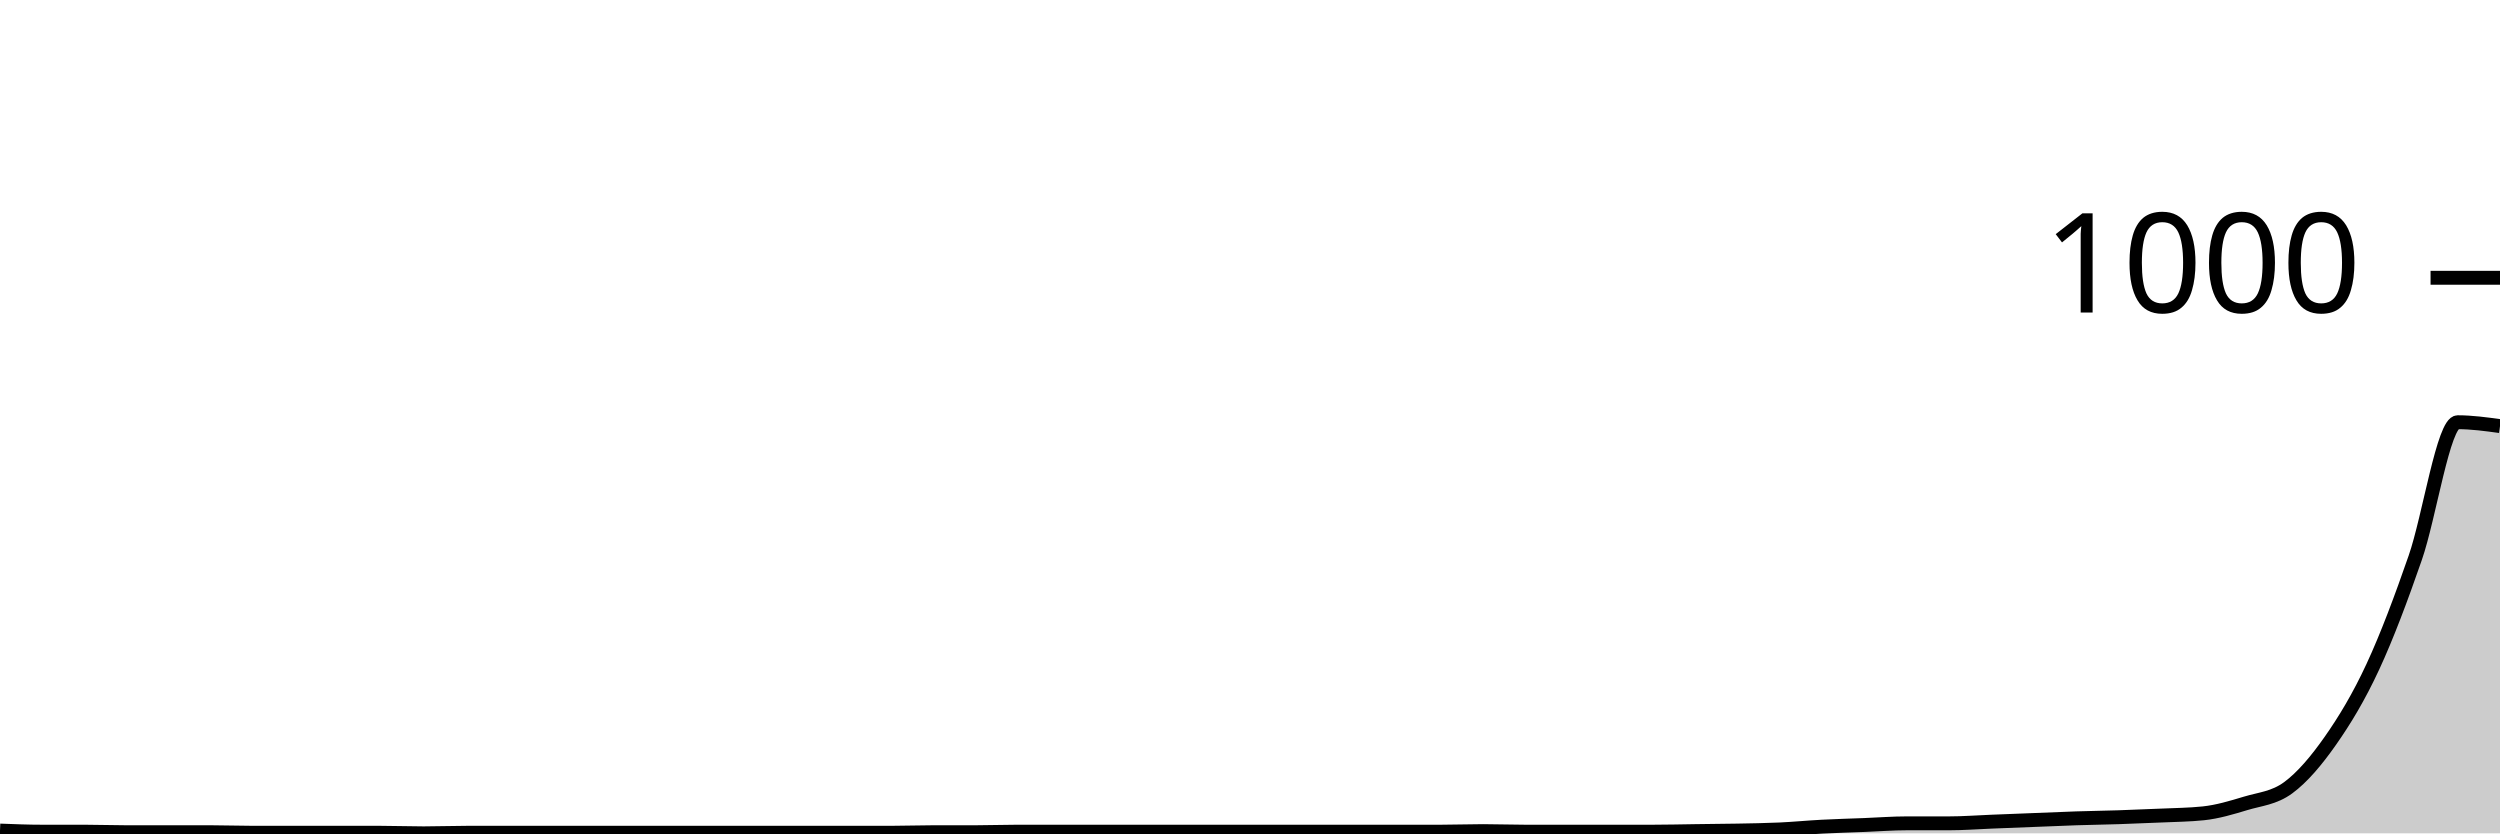
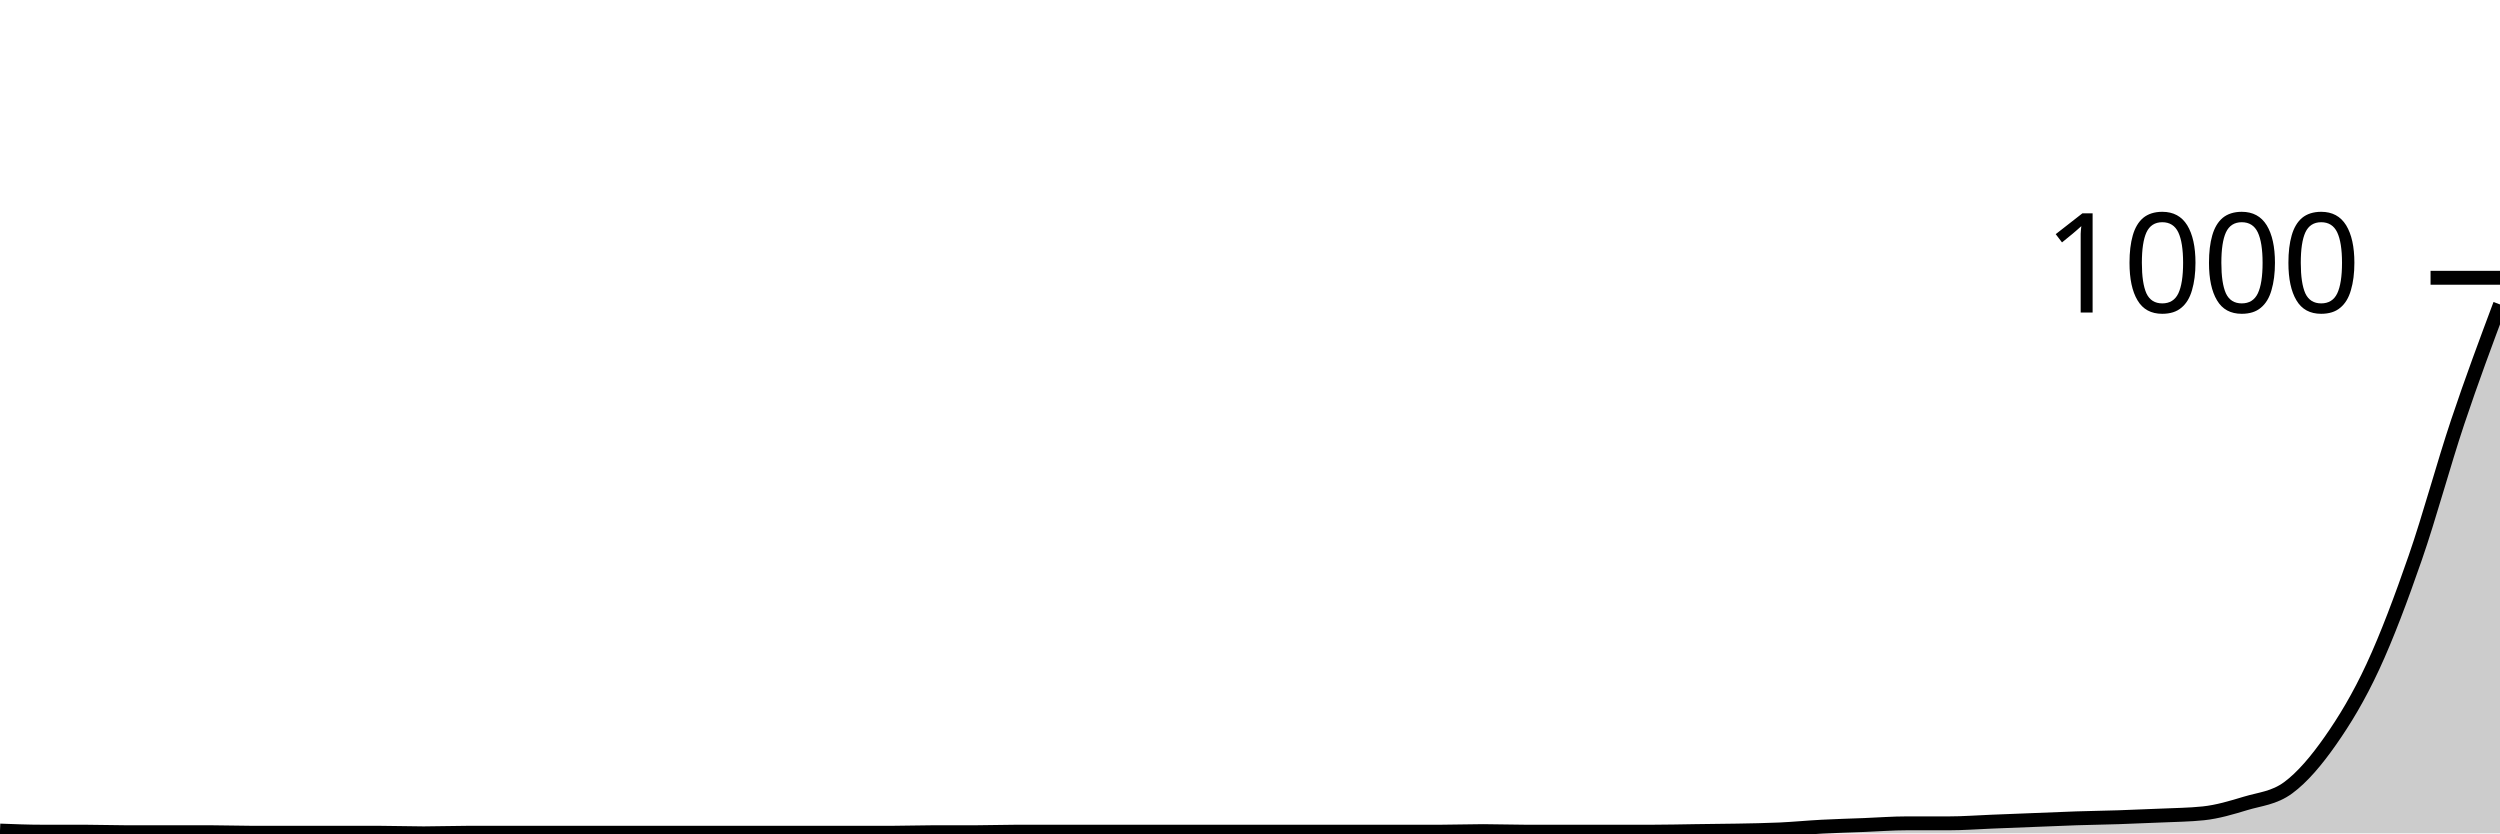
<svg xmlns="http://www.w3.org/2000/svg" viewBox="0 0 180 60">
  <g transform="translate(0,20)">
-     <path class="area" fill="rgba(0, 0, 0, 0.2)" d="M0,39.8C1.017,39.84,2.034,39.88,3.051,39.88C4.068,39.88,5.085,39.88,6.102,39.88C7.119,39.88,8.136,39.92,9.153,39.92C10.169,39.92,11.186,39.92,12.203,39.92C13.22,39.92,14.237,39.92,15.254,39.92C16.271,39.92,17.288,39.96,18.305,39.96C19.322,39.96,20.339,39.96,21.356,39.96C22.373,39.96,23.39,39.96,24.407,39.96C25.424,39.96,26.441,39.96,27.458,39.96C28.475,39.96,29.492,40,30.508,40C31.525,40,32.542,39.96,33.559,39.96C34.576,39.96,35.593,39.96,36.61,39.96C37.627,39.96,38.644,39.96,39.661,39.96C40.678,39.96,41.695,39.96,42.712,39.96C43.729,39.96,44.746,39.96,45.763,39.96C46.78,39.96,47.797,39.96,48.814,39.96C49.831,39.96,50.847,39.96,51.864,39.96C52.881,39.96,53.898,39.96,54.915,39.96C55.932,39.96,56.949,39.96,57.966,39.96C58.983,39.96,60,39.96,61.017,39.96C62.034,39.96,63.051,39.96,64.068,39.96C65.085,39.96,66.102,39.92,67.119,39.92C68.136,39.92,69.153,39.92,70.169,39.92C71.186,39.92,72.203,39.88,73.22,39.88C74.237,39.88,75.254,39.88,76.271,39.88C77.288,39.88,78.305,39.88,79.322,39.88C80.339,39.88,81.356,39.88,82.373,39.88C83.39,39.88,84.407,39.88,85.424,39.88C86.441,39.88,87.458,39.88,88.475,39.88C89.492,39.88,90.508,39.88,91.525,39.88C92.542,39.88,93.559,39.88,94.576,39.88C95.593,39.88,96.61,39.88,97.627,39.88C98.644,39.88,99.661,39.88,100.678,39.88C101.695,39.88,102.712,39.88,103.729,39.88C104.746,39.88,105.763,39.84,106.78,39.84C107.797,39.84,108.814,39.88,109.831,39.88C110.847,39.88,111.864,39.88,112.881,39.88C113.898,39.88,114.915,39.88,115.932,39.88C116.949,39.88,117.966,39.88,118.983,39.88C120,39.88,121.017,39.853,122.034,39.84C123.051,39.827,124.068,39.82,125.085,39.8C126.102,39.78,127.119,39.767,128.136,39.72C129.153,39.673,130.169,39.573,131.186,39.52C132.203,39.467,133.22,39.44,134.237,39.4C135.254,39.36,136.271,39.28,137.288,39.28C138.305,39.28,139.322,39.28,140.339,39.28C141.356,39.28,142.373,39.2,143.39,39.16C144.407,39.12,145.424,39.08,146.441,39.04C147.458,39,148.475,38.953,149.492,38.92C150.508,38.887,151.525,38.873,152.542,38.84C153.559,38.807,154.576,38.767,155.593,38.72C156.61,38.673,157.627,38.667,158.644,38.56C159.661,38.453,160.678,38.147,161.695,37.84C162.712,37.533,163.729,37.467,164.746,36.72C165.763,35.973,166.78,34.773,167.797,33.32C168.814,31.867,169.831,30.193,170.847,28C171.864,25.807,172.881,23.093,173.898,20.16C174.915,17.227,175.932,10.4,176.949,10.4C177.966,10.4,178.983,10.54,180,10.68L180,40C178.983,40,177.966,40,176.949,40C175.932,40,174.915,40,173.898,40C172.881,40,171.864,40,170.847,40C169.831,40,168.814,40,167.797,40C166.78,40,165.763,40,164.746,40C163.729,40,162.712,40,161.695,40C160.678,40,159.661,40,158.644,40C157.627,40,156.61,40,155.593,40C154.576,40,153.559,40,152.542,40C151.525,40,150.508,40,149.492,40C148.475,40,147.458,40,146.441,40C145.424,40,144.407,40,143.39,40C142.373,40,141.356,40,140.339,40C139.322,40,138.305,40,137.288,40C136.271,40,135.254,40,134.237,40C133.22,40,132.203,40,131.186,40C130.169,40,129.153,40,128.136,40C127.119,40,126.102,40,125.085,40C124.068,40,123.051,40,122.034,40C121.017,40,120,40,118.983,40C117.966,40,116.949,40,115.932,40C114.915,40,113.898,40,112.881,40C111.864,40,110.847,40,109.831,40C108.814,40,107.797,40,106.78,40C105.763,40,104.746,40,103.729,40C102.712,40,101.695,40,100.678,40C99.661,40,98.644,40,97.627,40C96.61,40,95.593,40,94.576,40C93.559,40,92.542,40,91.525,40C90.508,40,89.492,40,88.475,40C87.458,40,86.441,40,85.424,40C84.407,40,83.39,40,82.373,40C81.356,40,80.339,40,79.322,40C78.305,40,77.288,40,76.271,40C75.254,40,74.237,40,73.22,40C72.203,40,71.186,40,70.169,40C69.153,40,68.136,40,67.119,40C66.102,40,65.085,40,64.068,40C63.051,40,62.034,40,61.017,40C60,40,58.983,40,57.966,40C56.949,40,55.932,40,54.915,40C53.898,40,52.881,40,51.864,40C50.847,40,49.831,40,48.814,40C47.797,40,46.78,40,45.763,40C44.746,40,43.729,40,42.712,40C41.695,40,40.678,40,39.661,40C38.644,40,37.627,40,36.61,40C35.593,40,34.576,40,33.559,40C32.542,40,31.525,40,30.508,40C29.492,40,28.475,40,27.458,40C26.441,40,25.424,40,24.407,40C23.39,40,22.373,40,21.356,40C20.339,40,19.322,40,18.305,40C17.288,40,16.271,40,15.254,40C14.237,40,13.22,40,12.203,40C11.186,40,10.169,40,9.153,40C8.136,40,7.119,40,6.102,40C5.085,40,4.068,40,3.051,40C2.034,40,1.017,40,0,40Z" />
-     <path class="line" stroke="black" fill="none" d="M0,39.8C1.017,39.84,2.034,39.88,3.051,39.88C4.068,39.88,5.085,39.88,6.102,39.88C7.119,39.88,8.136,39.92,9.153,39.92C10.169,39.92,11.186,39.92,12.203,39.92C13.22,39.92,14.237,39.92,15.254,39.92C16.271,39.92,17.288,39.96,18.305,39.96C19.322,39.96,20.339,39.96,21.356,39.96C22.373,39.96,23.39,39.96,24.407,39.96C25.424,39.96,26.441,39.96,27.458,39.96C28.475,39.96,29.492,40,30.508,40C31.525,40,32.542,39.96,33.559,39.96C34.576,39.96,35.593,39.96,36.61,39.96C37.627,39.96,38.644,39.96,39.661,39.96C40.678,39.96,41.695,39.96,42.712,39.96C43.729,39.96,44.746,39.96,45.763,39.96C46.78,39.96,47.797,39.96,48.814,39.96C49.831,39.96,50.847,39.96,51.864,39.96C52.881,39.96,53.898,39.96,54.915,39.96C55.932,39.96,56.949,39.96,57.966,39.96C58.983,39.96,60,39.96,61.017,39.96C62.034,39.96,63.051,39.96,64.068,39.96C65.085,39.96,66.102,39.92,67.119,39.92C68.136,39.92,69.153,39.92,70.169,39.92C71.186,39.92,72.203,39.88,73.22,39.88C74.237,39.88,75.254,39.88,76.271,39.88C77.288,39.88,78.305,39.88,79.322,39.88C80.339,39.88,81.356,39.88,82.373,39.88C83.39,39.88,84.407,39.88,85.424,39.88C86.441,39.88,87.458,39.88,88.475,39.88C89.492,39.88,90.508,39.88,91.525,39.88C92.542,39.88,93.559,39.88,94.576,39.88C95.593,39.88,96.61,39.88,97.627,39.88C98.644,39.88,99.661,39.88,100.678,39.88C101.695,39.88,102.712,39.88,103.729,39.88C104.746,39.88,105.763,39.84,106.78,39.84C107.797,39.84,108.814,39.88,109.831,39.88C110.847,39.88,111.864,39.88,112.881,39.88C113.898,39.88,114.915,39.88,115.932,39.88C116.949,39.88,117.966,39.88,118.983,39.88C120,39.88,121.017,39.853,122.034,39.84C123.051,39.827,124.068,39.82,125.085,39.8C126.102,39.78,127.119,39.767,128.136,39.72C129.153,39.673,130.169,39.573,131.186,39.52C132.203,39.467,133.22,39.44,134.237,39.4C135.254,39.36,136.271,39.28,137.288,39.28C138.305,39.28,139.322,39.28,140.339,39.28C141.356,39.28,142.373,39.2,143.39,39.16C144.407,39.12,145.424,39.08,146.441,39.04C147.458,39,148.475,38.953,149.492,38.92C150.508,38.887,151.525,38.873,152.542,38.84C153.559,38.807,154.576,38.767,155.593,38.72C156.61,38.673,157.627,38.667,158.644,38.56C159.661,38.453,160.678,38.147,161.695,37.84C162.712,37.533,163.729,37.467,164.746,36.72C165.763,35.973,166.78,34.773,167.797,33.32C168.814,31.867,169.831,30.193,170.847,28C171.864,25.807,172.881,23.093,173.898,20.16C174.915,17.227,175.932,10.4,176.949,10.4C177.966,10.4,178.983,10.54,180,10.68" />
+     <path class="area" fill="rgba(0, 0, 0, 0.2)" d="M0,39.8C1.017,39.84,2.034,39.88,3.051,39.88C4.068,39.88,5.085,39.88,6.102,39.88C7.119,39.88,8.136,39.92,9.153,39.92C10.169,39.92,11.186,39.92,12.203,39.92C13.22,39.92,14.237,39.92,15.254,39.92C16.271,39.92,17.288,39.96,18.305,39.96C19.322,39.96,20.339,39.96,21.356,39.96C22.373,39.96,23.39,39.96,24.407,39.96C25.424,39.96,26.441,39.96,27.458,39.96C28.475,39.96,29.492,40,30.508,40C31.525,40,32.542,39.96,33.559,39.96C34.576,39.96,35.593,39.96,36.61,39.96C37.627,39.96,38.644,39.96,39.661,39.96C40.678,39.96,41.695,39.96,42.712,39.96C43.729,39.96,44.746,39.96,45.763,39.96C46.78,39.96,47.797,39.96,48.814,39.96C49.831,39.96,50.847,39.96,51.864,39.96C52.881,39.96,53.898,39.96,54.915,39.96C55.932,39.96,56.949,39.96,57.966,39.96C58.983,39.96,60,39.96,61.017,39.96C62.034,39.96,63.051,39.96,64.068,39.96C65.085,39.96,66.102,39.92,67.119,39.92C68.136,39.92,69.153,39.92,70.169,39.92C71.186,39.92,72.203,39.88,73.22,39.88C74.237,39.88,75.254,39.88,76.271,39.88C77.288,39.88,78.305,39.88,79.322,39.88C80.339,39.88,81.356,39.88,82.373,39.88C83.39,39.88,84.407,39.88,85.424,39.88C86.441,39.88,87.458,39.88,88.475,39.88C89.492,39.88,90.508,39.88,91.525,39.88C92.542,39.88,93.559,39.88,94.576,39.88C95.593,39.88,96.61,39.88,97.627,39.88C98.644,39.88,99.661,39.88,100.678,39.88C101.695,39.88,102.712,39.88,103.729,39.88C104.746,39.88,105.763,39.84,106.78,39.84C107.797,39.84,108.814,39.88,109.831,39.88C110.847,39.88,111.864,39.88,112.881,39.88C113.898,39.88,114.915,39.88,115.932,39.88C116.949,39.88,117.966,39.88,118.983,39.88C120,39.88,121.017,39.853,122.034,39.84C123.051,39.827,124.068,39.82,125.085,39.8C126.102,39.78,127.119,39.767,128.136,39.72C129.153,39.673,130.169,39.573,131.186,39.52C132.203,39.467,133.22,39.44,134.237,39.4C135.254,39.36,136.271,39.28,137.288,39.28C138.305,39.28,139.322,39.28,140.339,39.28C141.356,39.28,142.373,39.2,143.39,39.16C144.407,39.12,145.424,39.08,146.441,39.04C147.458,39,148.475,38.953,149.492,38.92C150.508,38.887,151.525,38.873,152.542,38.84C153.559,38.807,154.576,38.767,155.593,38.72C156.61,38.673,157.627,38.667,158.644,38.56C159.661,38.453,160.678,38.147,161.695,37.84C162.712,37.533,163.729,37.467,164.746,36.72C165.763,35.973,166.78,34.773,167.797,33.32C168.814,31.867,169.831,30.193,170.847,28C171.864,25.807,172.881,23.093,173.898,20.16C174.915,17.227,175.932,13.44,176.949,10.4C177.966,7.36,178.983,4.64,180,1.92L180,40C178.983,40,177.966,40,176.949,40C175.932,40,174.915,40,173.898,40C172.881,40,171.864,40,170.847,40C169.831,40,168.814,40,167.797,40C166.78,40,165.763,40,164.746,40C163.729,40,162.712,40,161.695,40C160.678,40,159.661,40,158.644,40C157.627,40,156.61,40,155.593,40C154.576,40,153.559,40,152.542,40C151.525,40,150.508,40,149.492,40C148.475,40,147.458,40,146.441,40C145.424,40,144.407,40,143.39,40C142.373,40,141.356,40,140.339,40C139.322,40,138.305,40,137.288,40C136.271,40,135.254,40,134.237,40C133.22,40,132.203,40,131.186,40C130.169,40,129.153,40,128.136,40C127.119,40,126.102,40,125.085,40C124.068,40,123.051,40,122.034,40C121.017,40,120,40,118.983,40C117.966,40,116.949,40,115.932,40C114.915,40,113.898,40,112.881,40C111.864,40,110.847,40,109.831,40C108.814,40,107.797,40,106.78,40C105.763,40,104.746,40,103.729,40C102.712,40,101.695,40,100.678,40C99.661,40,98.644,40,97.627,40C96.61,40,95.593,40,94.576,40C93.559,40,92.542,40,91.525,40C90.508,40,89.492,40,88.475,40C87.458,40,86.441,40,85.424,40C84.407,40,83.39,40,82.373,40C81.356,40,80.339,40,79.322,40C78.305,40,77.288,40,76.271,40C75.254,40,74.237,40,73.22,40C72.203,40,71.186,40,70.169,40C69.153,40,68.136,40,67.119,40C66.102,40,65.085,40,64.068,40C63.051,40,62.034,40,61.017,40C60,40,58.983,40,57.966,40C56.949,40,55.932,40,54.915,40C53.898,40,52.881,40,51.864,40C50.847,40,49.831,40,48.814,40C47.797,40,46.78,40,45.763,40C44.746,40,43.729,40,42.712,40C41.695,40,40.678,40,39.661,40C38.644,40,37.627,40,36.61,40C35.593,40,34.576,40,33.559,40C32.542,40,31.525,40,30.508,40C29.492,40,28.475,40,27.458,40C26.441,40,25.424,40,24.407,40C23.39,40,22.373,40,21.356,40C20.339,40,19.322,40,18.305,40C17.288,40,16.271,40,15.254,40C14.237,40,13.22,40,12.203,40C11.186,40,10.169,40,9.153,40C8.136,40,7.119,40,6.102,40C5.085,40,4.068,40,3.051,40C2.034,40,1.017,40,0,40Z" />
+     <path class="line" stroke="black" fill="none" d="M0,39.8C1.017,39.84,2.034,39.88,3.051,39.88C4.068,39.88,5.085,39.88,6.102,39.88C7.119,39.88,8.136,39.92,9.153,39.92C10.169,39.92,11.186,39.92,12.203,39.92C13.22,39.92,14.237,39.92,15.254,39.92C16.271,39.92,17.288,39.96,18.305,39.96C19.322,39.96,20.339,39.96,21.356,39.96C22.373,39.96,23.39,39.96,24.407,39.96C25.424,39.96,26.441,39.96,27.458,39.96C28.475,39.96,29.492,40,30.508,40C31.525,40,32.542,39.96,33.559,39.96C34.576,39.96,35.593,39.96,36.61,39.96C37.627,39.96,38.644,39.96,39.661,39.96C40.678,39.96,41.695,39.96,42.712,39.96C43.729,39.96,44.746,39.96,45.763,39.96C46.78,39.96,47.797,39.96,48.814,39.96C49.831,39.96,50.847,39.96,51.864,39.96C52.881,39.96,53.898,39.96,54.915,39.96C55.932,39.96,56.949,39.96,57.966,39.96C58.983,39.96,60,39.96,61.017,39.96C62.034,39.96,63.051,39.96,64.068,39.96C65.085,39.96,66.102,39.92,67.119,39.92C68.136,39.92,69.153,39.92,70.169,39.92C71.186,39.92,72.203,39.88,73.22,39.88C74.237,39.88,75.254,39.88,76.271,39.88C77.288,39.88,78.305,39.88,79.322,39.88C80.339,39.88,81.356,39.88,82.373,39.88C83.39,39.88,84.407,39.88,85.424,39.88C86.441,39.88,87.458,39.88,88.475,39.88C89.492,39.88,90.508,39.88,91.525,39.88C92.542,39.88,93.559,39.88,94.576,39.88C95.593,39.88,96.61,39.88,97.627,39.88C98.644,39.88,99.661,39.88,100.678,39.88C101.695,39.88,102.712,39.88,103.729,39.88C104.746,39.88,105.763,39.84,106.78,39.84C107.797,39.84,108.814,39.88,109.831,39.88C110.847,39.88,111.864,39.88,112.881,39.88C113.898,39.88,114.915,39.88,115.932,39.88C116.949,39.88,117.966,39.88,118.983,39.88C120,39.88,121.017,39.853,122.034,39.84C123.051,39.827,124.068,39.82,125.085,39.8C126.102,39.78,127.119,39.767,128.136,39.72C129.153,39.673,130.169,39.573,131.186,39.52C132.203,39.467,133.22,39.44,134.237,39.4C135.254,39.36,136.271,39.28,137.288,39.28C138.305,39.28,139.322,39.28,140.339,39.28C141.356,39.28,142.373,39.2,143.39,39.16C144.407,39.12,145.424,39.08,146.441,39.04C147.458,39,148.475,38.953,149.492,38.92C150.508,38.887,151.525,38.873,152.542,38.84C153.559,38.807,154.576,38.767,155.593,38.72C156.61,38.673,157.627,38.667,158.644,38.56C159.661,38.453,160.678,38.147,161.695,37.84C162.712,37.533,163.729,37.467,164.746,36.72C165.763,35.973,166.78,34.773,167.797,33.32C168.814,31.867,169.831,30.193,170.847,28C171.864,25.807,172.881,23.093,173.898,20.16C174.915,17.227,175.932,13.44,176.949,10.4C177.966,7.36,178.983,4.64,180,1.92" />
    <path class="axis-ceiling" stroke-width="1" stroke="black" fill="none" d="M175,0L180,0" />
    <text class="axis-ceiling-label" font-family="sans-serif" text-anchor="end" font-size="10px" x="170" y="2.5">1000</text>
  </g>
</svg>
